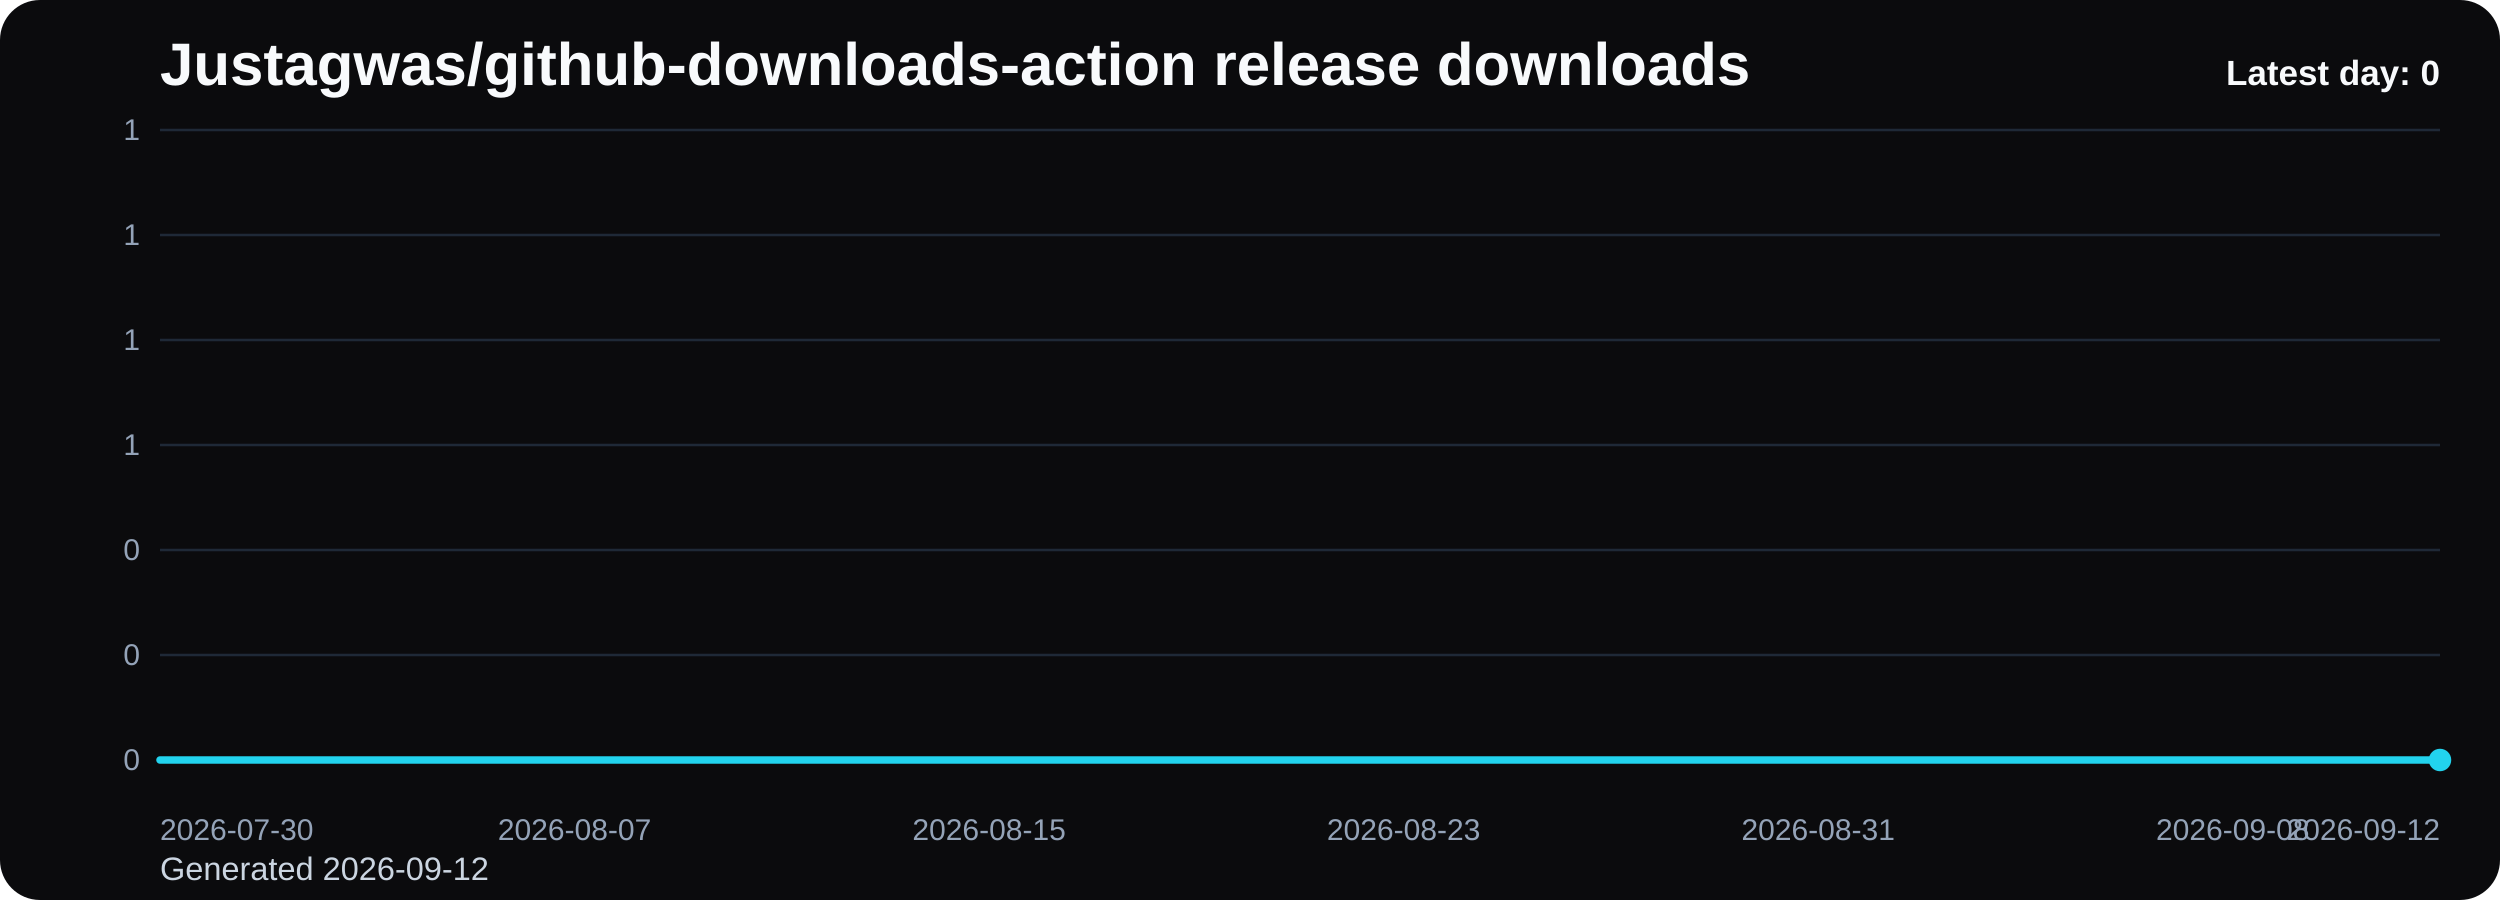
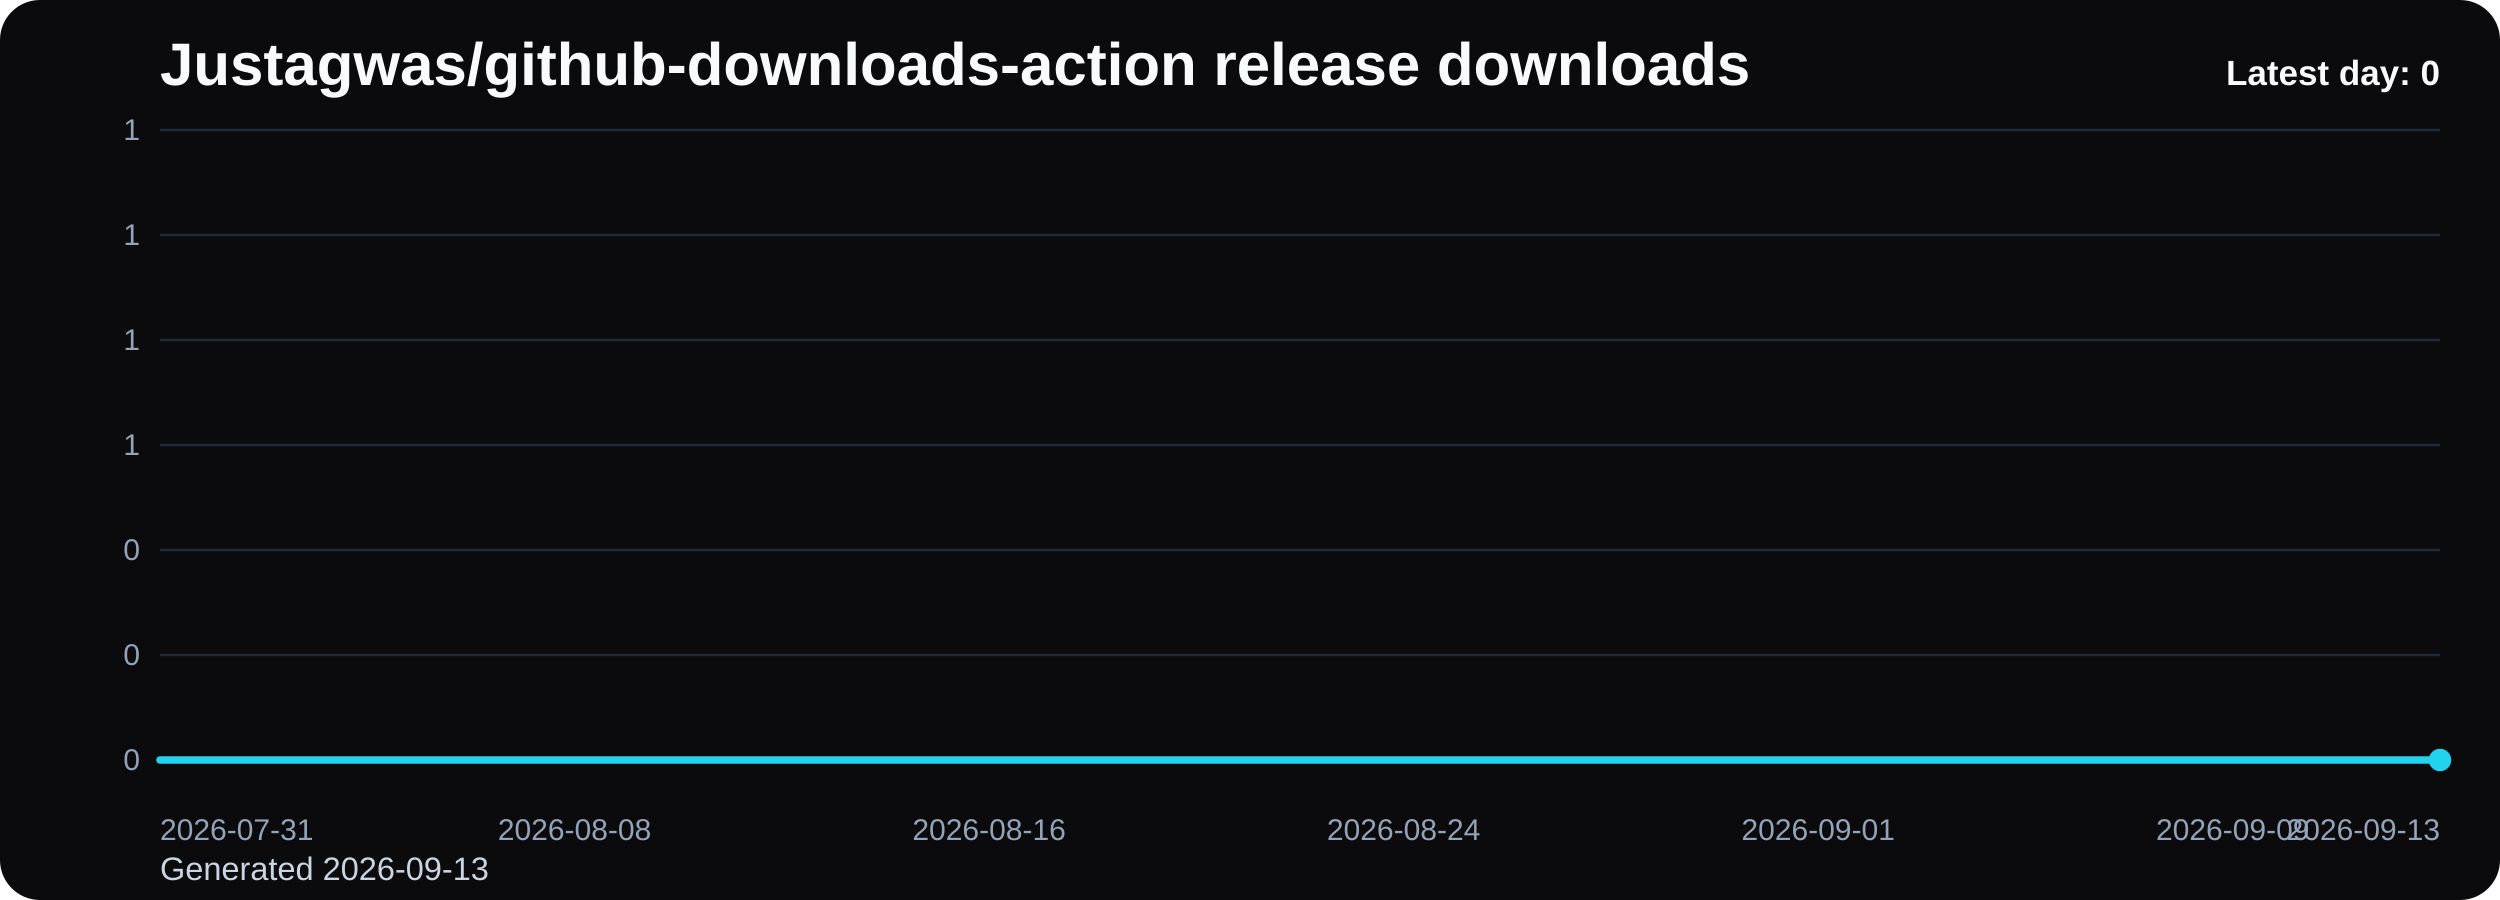
<svg xmlns="http://www.w3.org/2000/svg" viewBox="0 0 1000 360" role="img" aria-label="Justagwas/github-downloads-action release downloads chart">
  <defs>
    <linearGradient id="fill-daily-black" x1="0" y1="0" x2="0" y2="1">
      <stop offset="0%" stop-color="#22d3ee" stop-opacity="0.32" />
      <stop offset="100%" stop-color="#22d3ee" stop-opacity="0.05" />
    </linearGradient>
    <style>
      .bg { fill: #0b0b0d; }
      .title { font: 700 24px Arial, sans-serif; fill: #f8fafc; }
      .sub { font: 400 13px Arial, sans-serif; fill: #cbd5e1; }
      .grid { stroke: #1f2937; stroke-width: 1; }
      .axis { font: 400 12px Arial, sans-serif; fill: #94a3b8; }
      .line { fill: none; stroke: #22d3ee; stroke-width: 3; stroke-linecap: round; stroke-linejoin: round; }
      .dot { fill: #22d3ee; }
      .value { font: 600 11px Arial, sans-serif; fill: #cbd5e1; }
      .latest { font: 700 14px Arial, sans-serif; fill: #f8fafc; }
    </style>
  </defs>
  <rect class="bg" x="0" y="0" width="1000" height="360" rx="16" />
  <text class="title" x="64" y="34">Justagwas/github-downloads-action release downloads</text>
-   <text class="sub" x="64" y="352">Generated 2026-09-12</text>
+   <text class="sub" x="64" y="352">Generated 2026-09-13</text>
  <line x1="64" y1="52.00" x2="976" y2="52.00" class="grid" />
  <text x="56" y="56.00" text-anchor="end" class="axis">1</text>
  <line x1="64" y1="94.00" x2="976" y2="94.00" class="grid" />
  <text x="56" y="98.00" text-anchor="end" class="axis">1</text>
  <line x1="64" y1="136.00" x2="976" y2="136.00" class="grid" />
  <text x="56" y="140.00" text-anchor="end" class="axis">1</text>
  <line x1="64" y1="178.00" x2="976" y2="178.00" class="grid" />
  <text x="56" y="182.00" text-anchor="end" class="axis">1</text>
  <line x1="64" y1="220.00" x2="976" y2="220.00" class="grid" />
  <text x="56" y="224.00" text-anchor="end" class="axis">0</text>
  <line x1="64" y1="262.00" x2="976" y2="262.00" class="grid" />
  <text x="56" y="266.00" text-anchor="end" class="axis">0</text>
  <line x1="64" y1="304.00" x2="976" y2="304.00" class="grid" />
  <text x="56" y="308.00" text-anchor="end" class="axis">0</text>
  <path d="M 64.00 304 L 64.00 304.00 L 84.73 304.00 L 105.45 304.00 L 126.18 304.00 L 146.91 304.00 L 167.64 304.00 L 188.36 304.00 L 209.09 304.00 L 229.82 304.00 L 250.55 304.00 L 271.27 304.00 L 292.00 304.00 L 312.73 304.00 L 333.45 304.00 L 354.18 304.00 L 374.91 304.00 L 395.64 304.00 L 416.36 304.00 L 437.09 304.00 L 457.82 304.00 L 478.55 304.00 L 499.27 304.00 L 520.00 304.00 L 540.73 304.00 L 561.45 304.00 L 582.18 304.00 L 602.91 304.00 L 623.64 304.00 L 644.36 304.00 L 665.09 304.00 L 685.82 304.00 L 706.55 304.00 L 727.27 304.00 L 748.00 304.00 L 768.73 304.00 L 789.45 304.00 L 810.18 304.00 L 830.91 304.00 L 851.64 304.00 L 872.36 304.00 L 893.09 304.00 L 913.82 304.00 L 934.55 304.00 L 955.27 304.00 L 976.00 304.00 L 976.00 304 Z" fill="url(#fill-daily-black)" />
  <polyline class="line" points="64.00,304.00 84.73,304.00 105.45,304.00 126.18,304.00 146.91,304.00 167.64,304.00 188.36,304.00 209.09,304.00 229.82,304.00 250.55,304.00 271.27,304.00 292.00,304.00 312.73,304.00 333.45,304.00 354.18,304.00 374.91,304.00 395.64,304.00 416.36,304.00 437.09,304.00 457.82,304.00 478.55,304.00 499.27,304.00 520.00,304.00 540.73,304.00 561.45,304.00 582.18,304.00 602.91,304.00 623.64,304.00 644.36,304.00 665.09,304.00 685.82,304.00 706.55,304.00 727.27,304.00 748.00,304.00 768.73,304.00 789.45,304.00 810.18,304.00 830.91,304.00 851.64,304.00 872.36,304.00 893.09,304.00 913.82,304.00 934.55,304.00 955.27,304.00 976.00,304.00" />
  <circle class="dot" cx="976.00" cy="304.00" r="4.5" />
-   <text class="axis" x="64.00" y="336" text-anchor="start">2026-07-30</text>
-   <text class="axis" x="229.82" y="336" text-anchor="middle">2026-08-07</text>
-   <text class="axis" x="395.64" y="336" text-anchor="middle">2026-08-15</text>
-   <text class="axis" x="561.45" y="336" text-anchor="middle">2026-08-23</text>
-   <text class="axis" x="727.27" y="336" text-anchor="middle">2026-08-31</text>
-   <text class="axis" x="893.09" y="336" text-anchor="middle">2026-09-08</text>
-   <text class="axis" x="976.00" y="336" text-anchor="end">2026-09-12</text>
+   <text class="axis" x="64.00" y="336" text-anchor="start">2026-07-31</text>
+   <text class="axis" x="229.82" y="336" text-anchor="middle">2026-08-08</text>
+   <text class="axis" x="395.64" y="336" text-anchor="middle">2026-08-16</text>
+   <text class="axis" x="561.45" y="336" text-anchor="middle">2026-08-24</text>
+   <text class="axis" x="727.27" y="336" text-anchor="middle">2026-09-01</text>
+   <text class="axis" x="893.09" y="336" text-anchor="middle">2026-09-09</text>
+   <text class="axis" x="976.00" y="336" text-anchor="end">2026-09-13</text>
  <text class="latest" x="976" y="34" text-anchor="end">Latest day: 0</text>
</svg>
